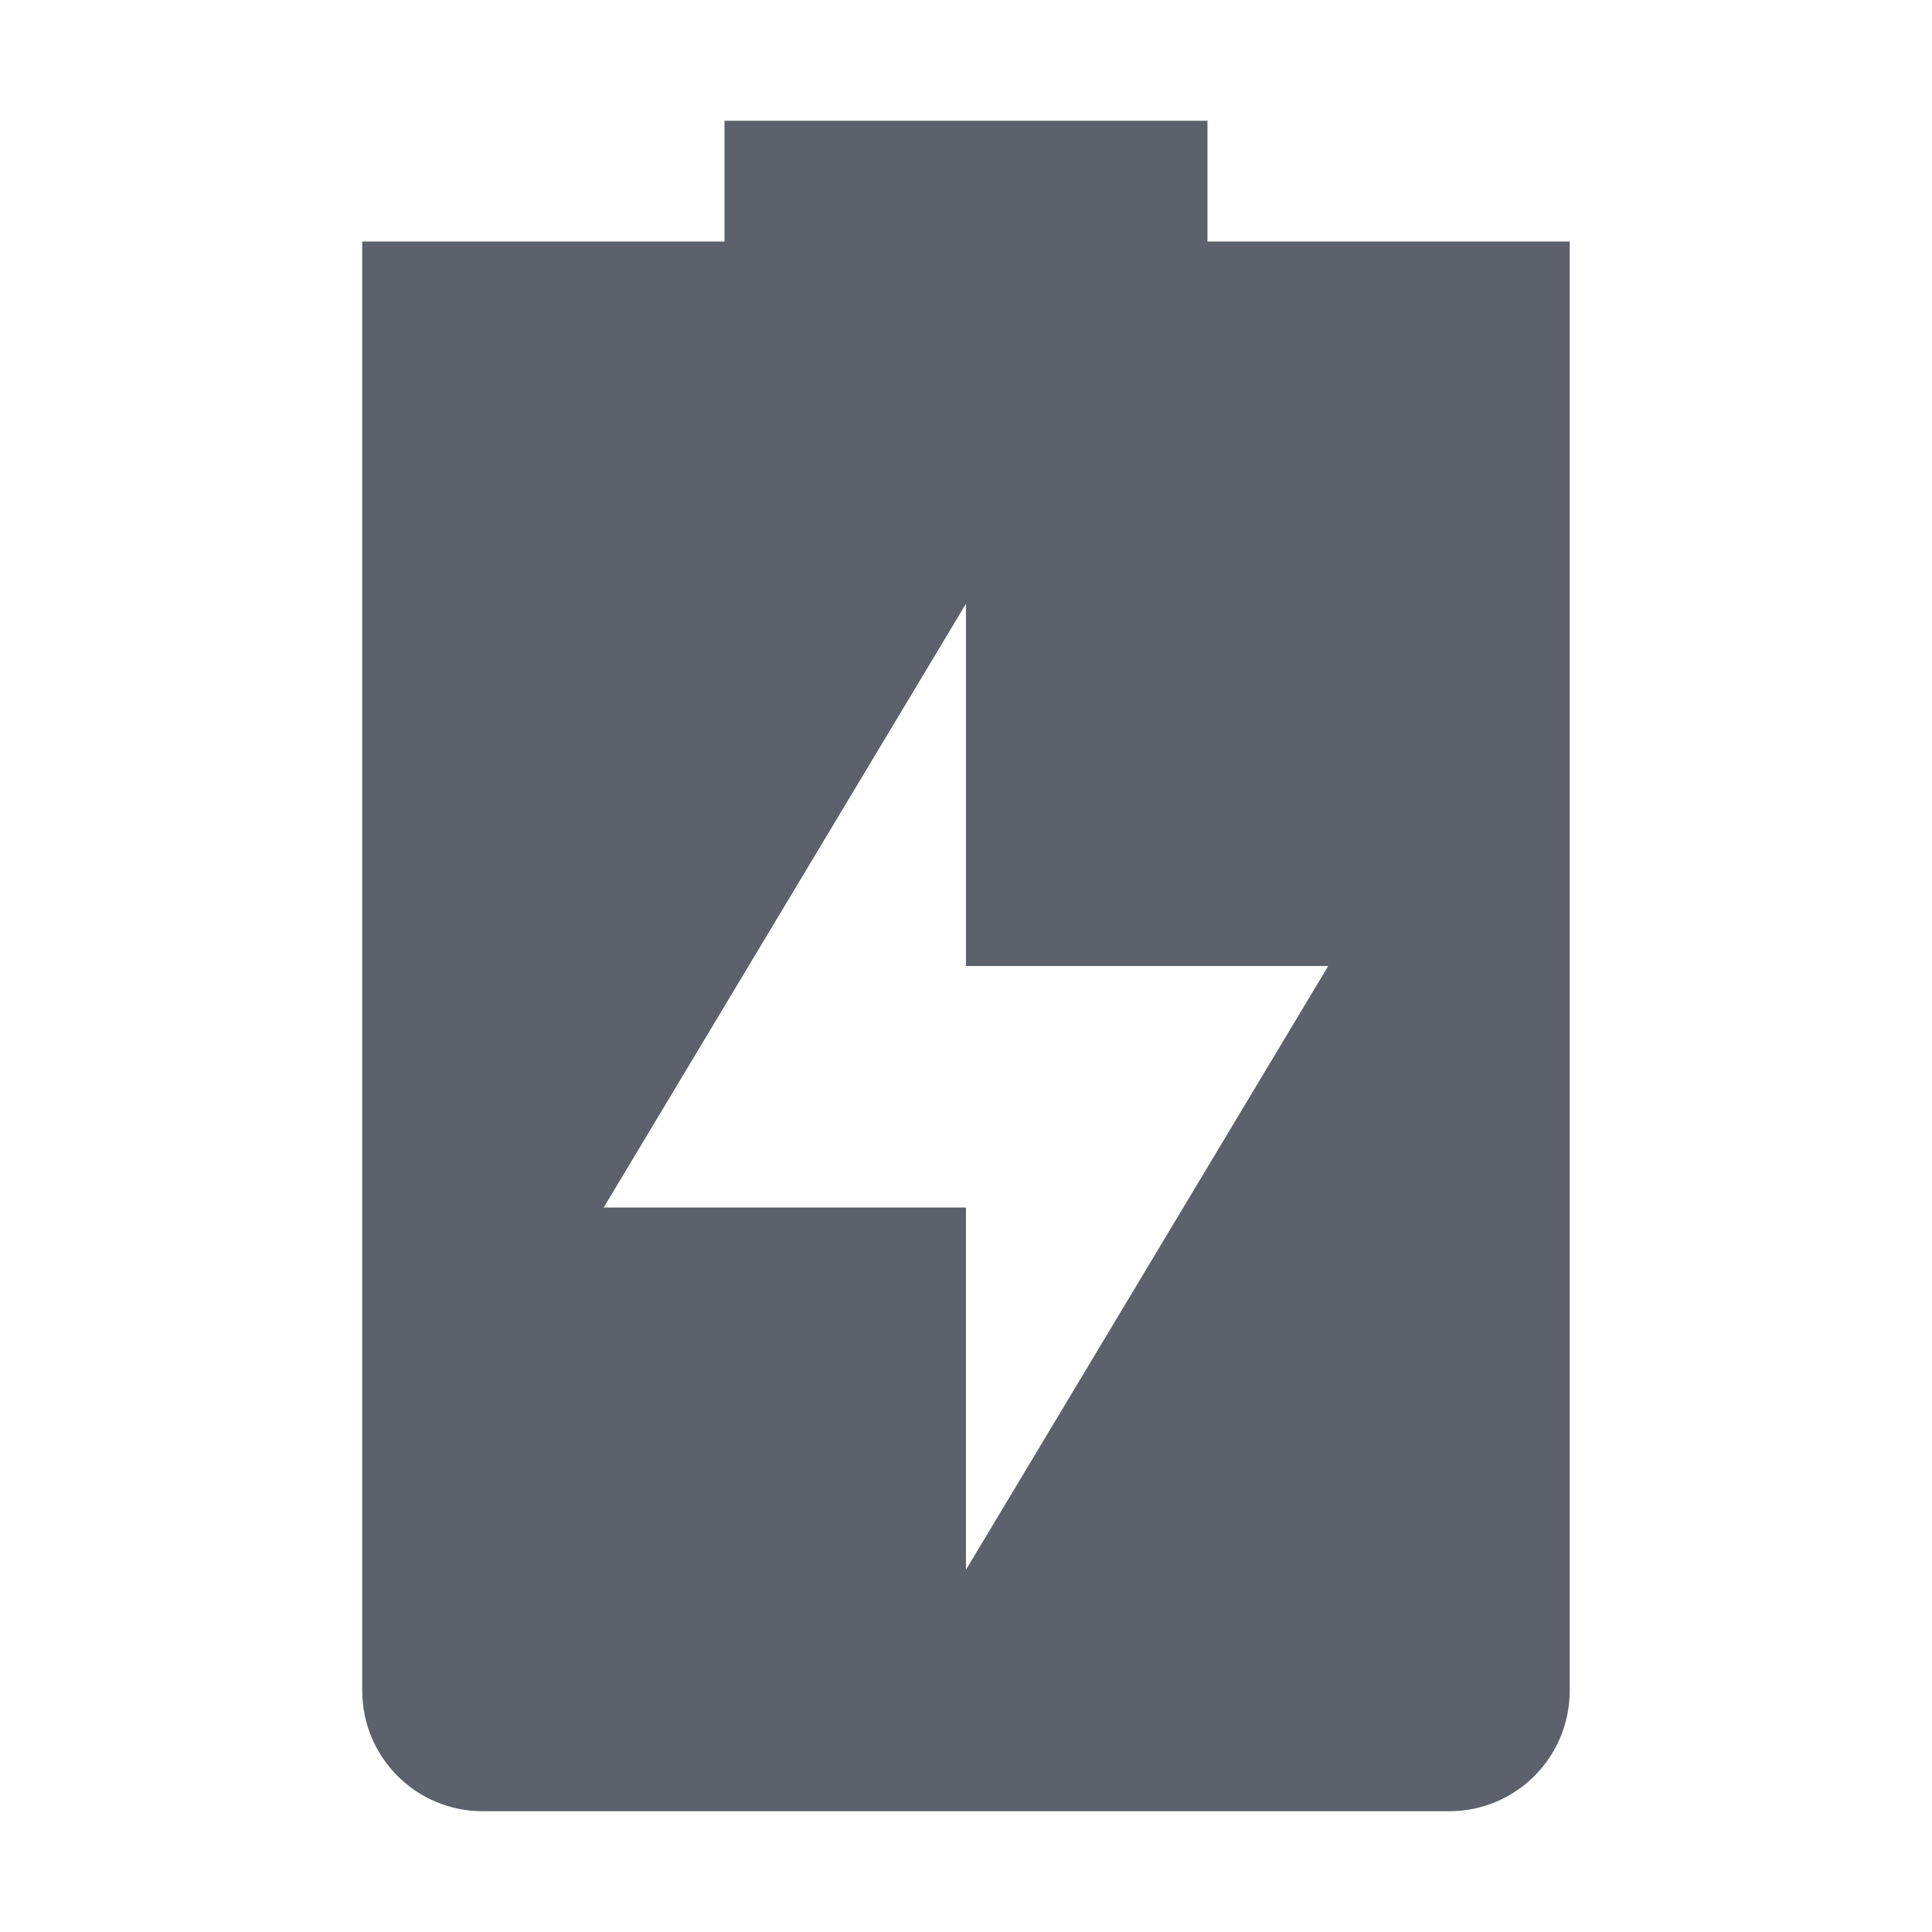
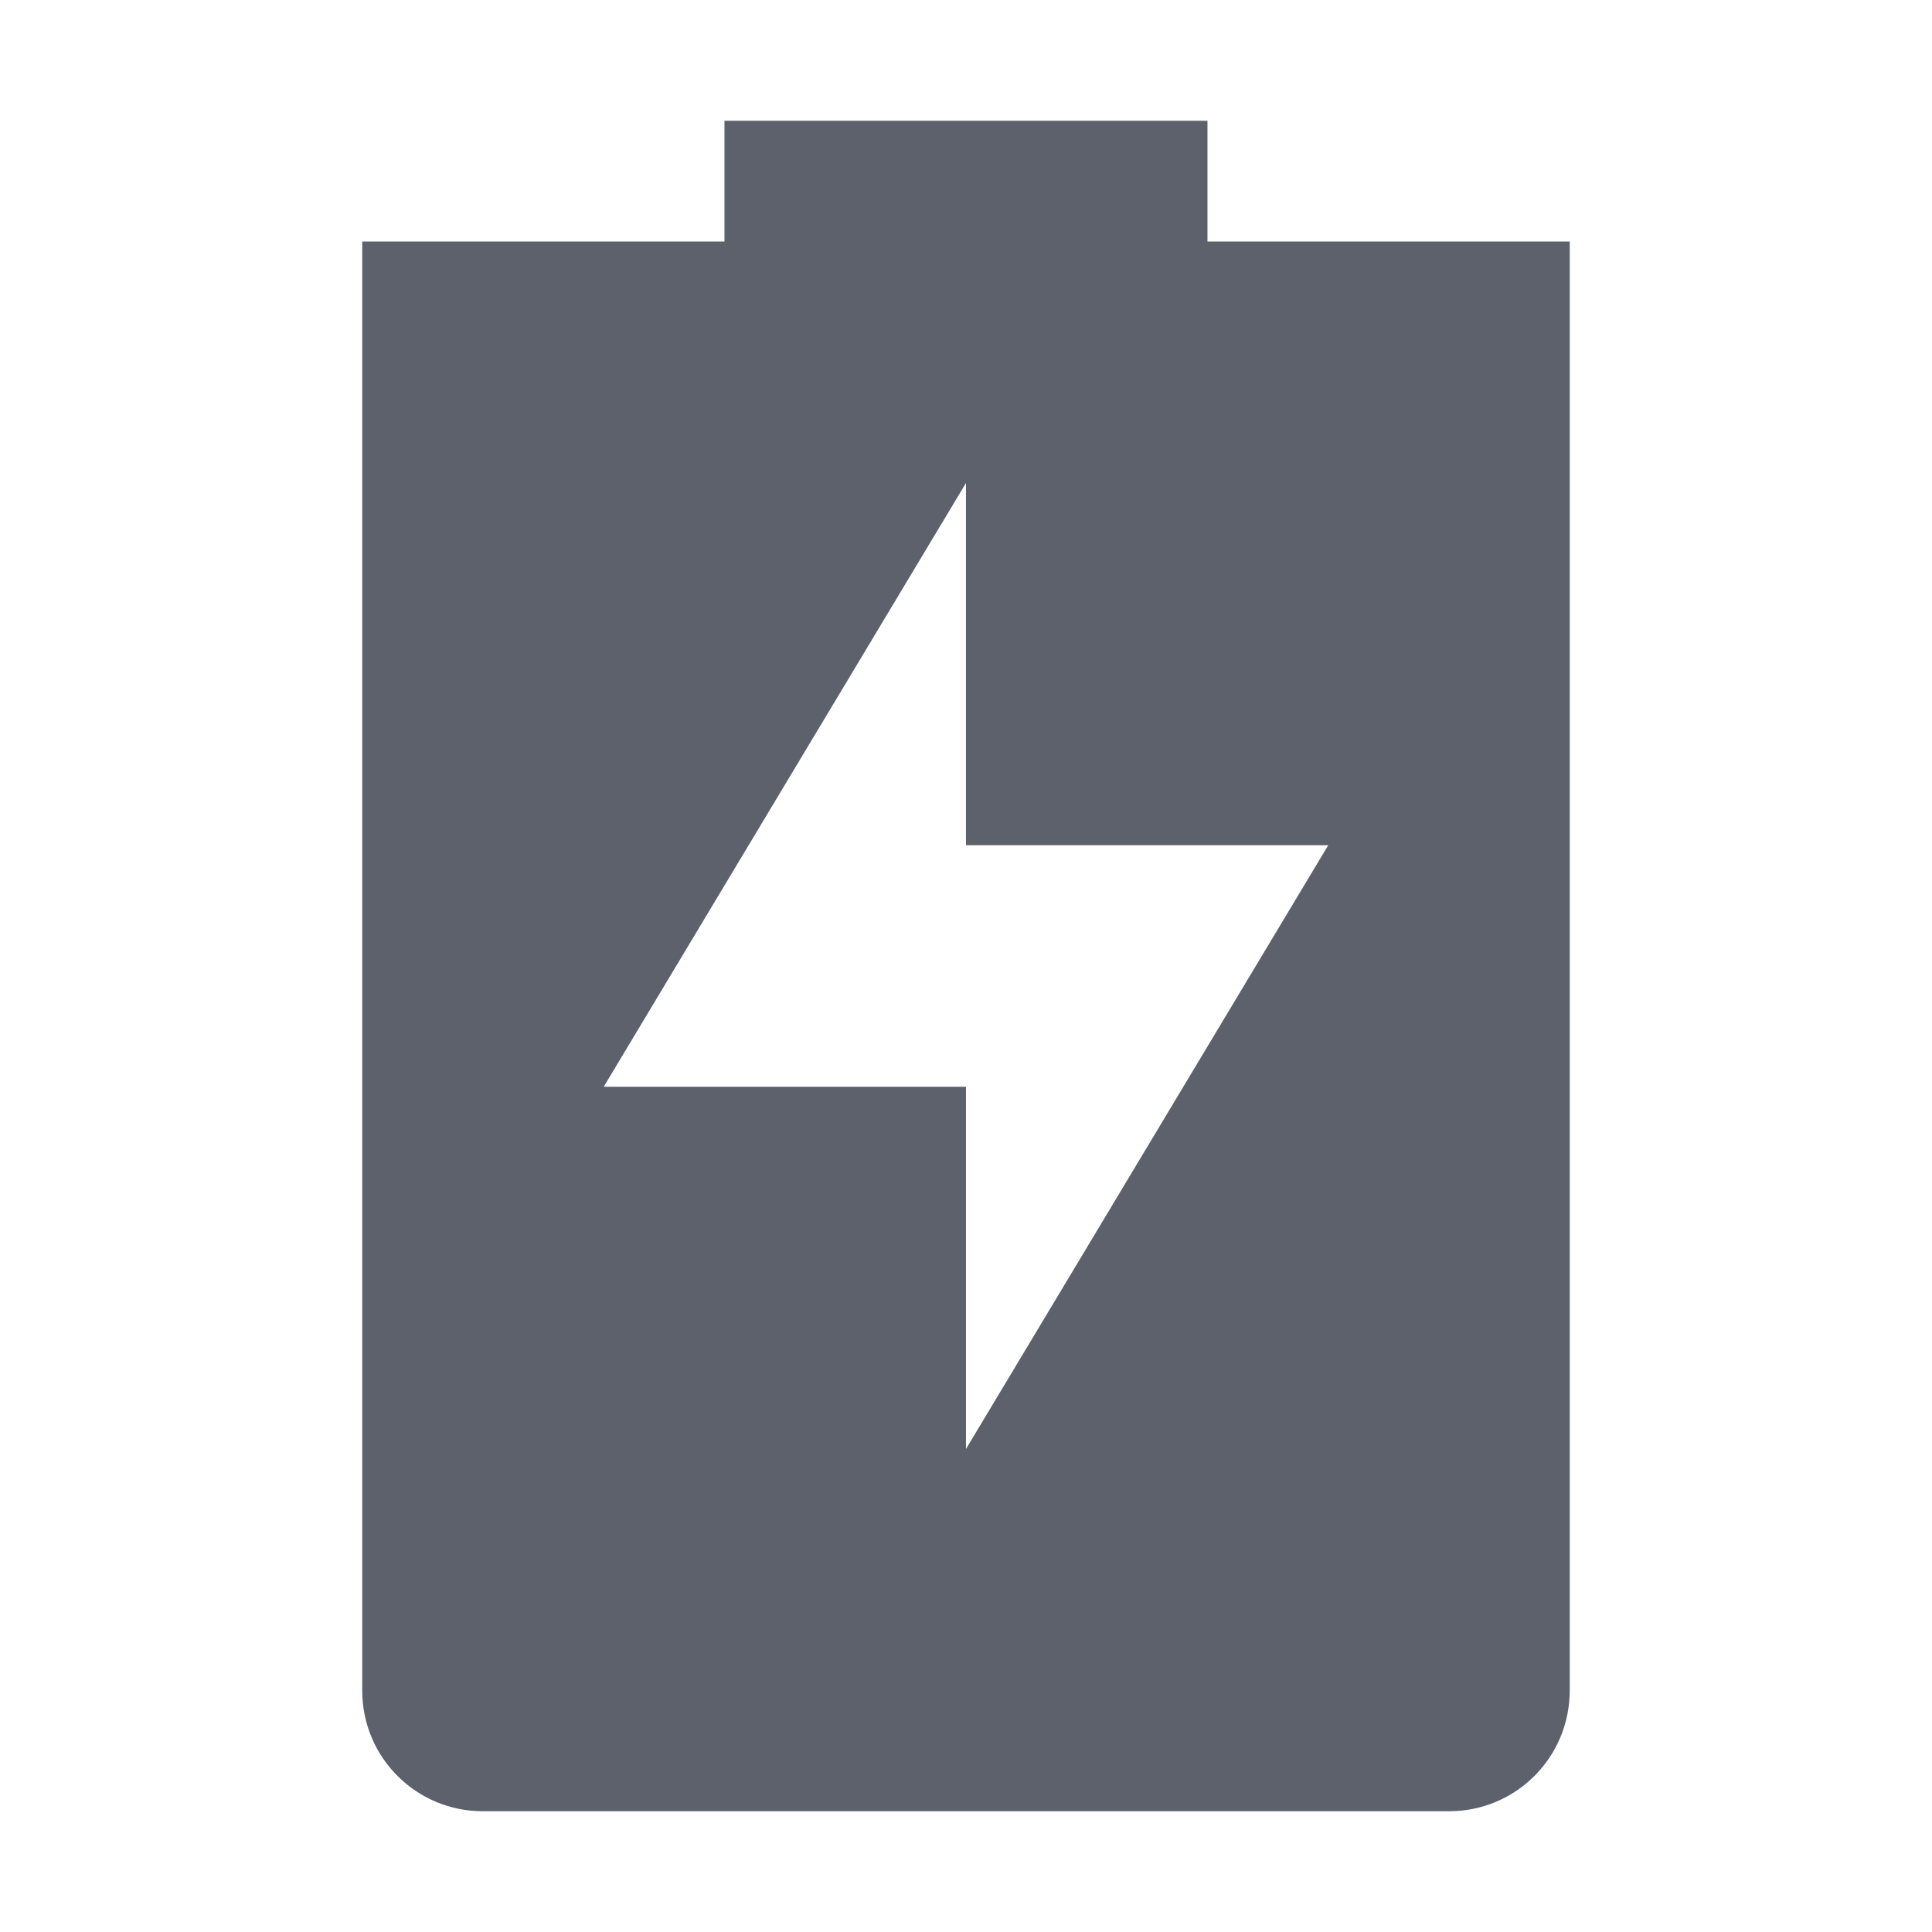
- <svg xmlns="http://www.w3.org/2000/svg" height="16" style="enable-background:new" version="1.1" width="16">
-   <g transform="translate(-385.0002,395)">
-     <path d="m 391,-394 0,1 -3,0 c 0,0 0,0.446 0,1 l 0,11 c 0,0.554 0.446,1 1,1 l 8,0 c 0.554,0 1,-0.446 1,-1 l 0,-11 c 0,-0.554 0,-1 0,-1 l -3,0 0,-1 z m 2,4 0,3 3,0 -3,5 0,-3 -3,0 z" style="fill:#5c616c;fill-opacity:1;" />
+ <svg xmlns="http://www.w3.org/2000/svg" height="16" style="enable-background:new" version="1.1" width="16" id="svg8">
+   <defs id="defs12" />
+   <g transform="translate(-385.0002,395)" id="g6">
+     <path d="m 391,-394 v 1 h -3 v 1 11 c 0,0.554 0.446,1 1,1 h 8 c 0.554,0 1,-0.446 1,-1 v -11 -1 h -3 v -1 z m 2,3 v 3 h 3 l -3,5 v -3 h -3 z" style="fill:#5c616c;fill-opacity:1" id="path4" />
  </g>
</svg>
